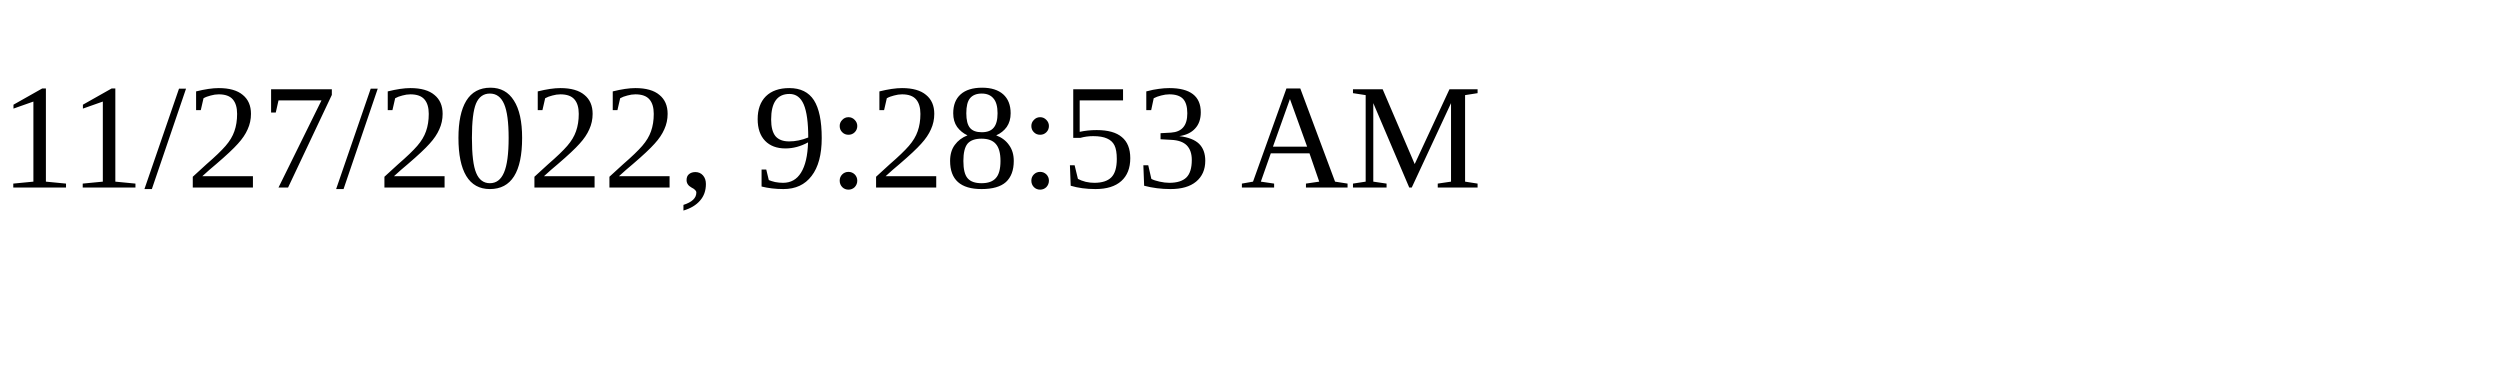
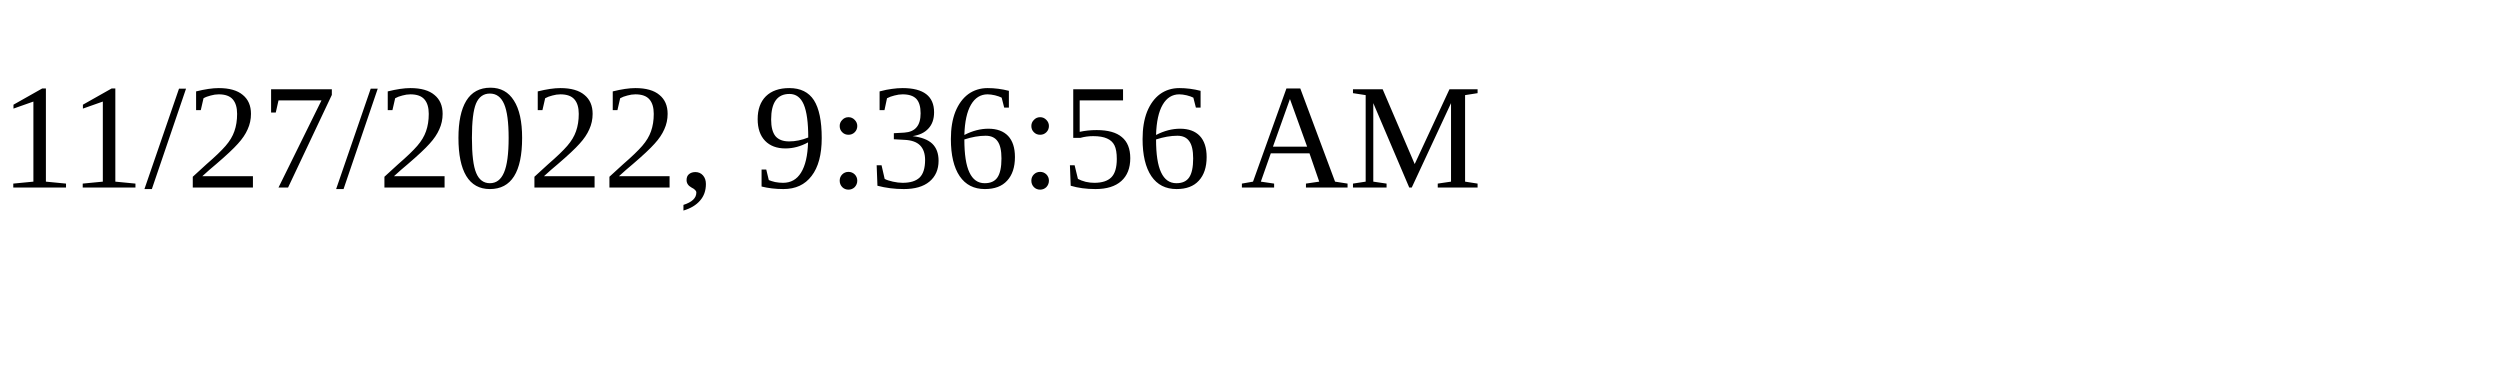
<svg xmlns="http://www.w3.org/2000/svg" height="30" width="200">
-   <text x="0" y="15">11/27/2022, 9:28:53 AM</text>
+   <text x="0" y="15">11/27/2022, 9:36:56 AM</text>
</svg>
